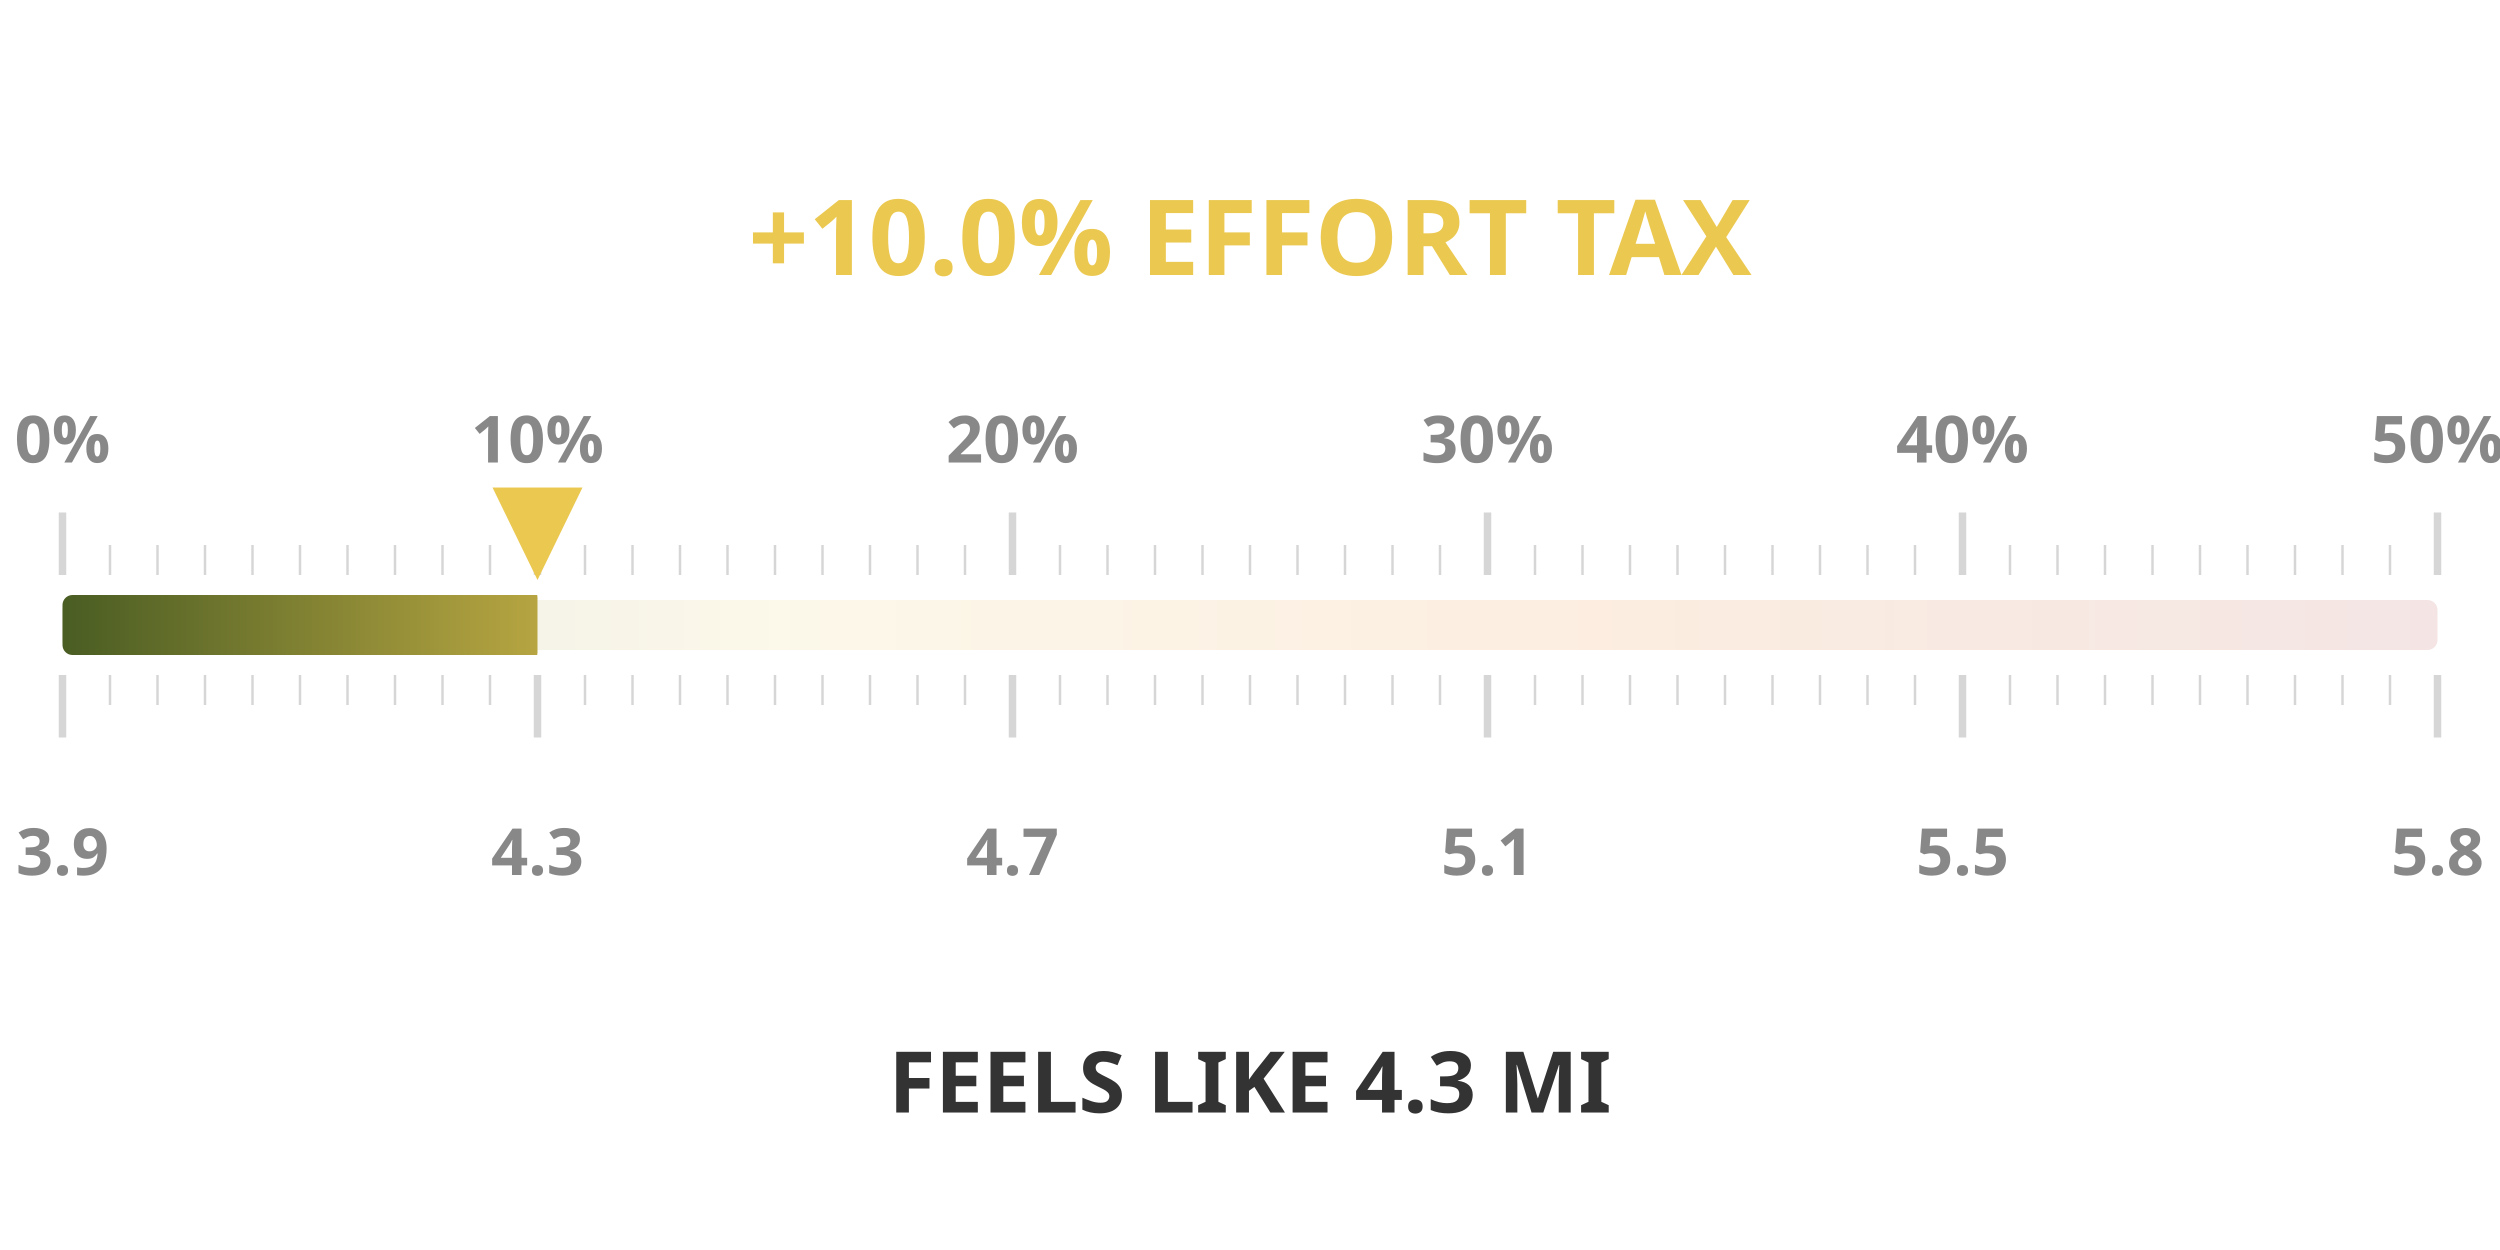
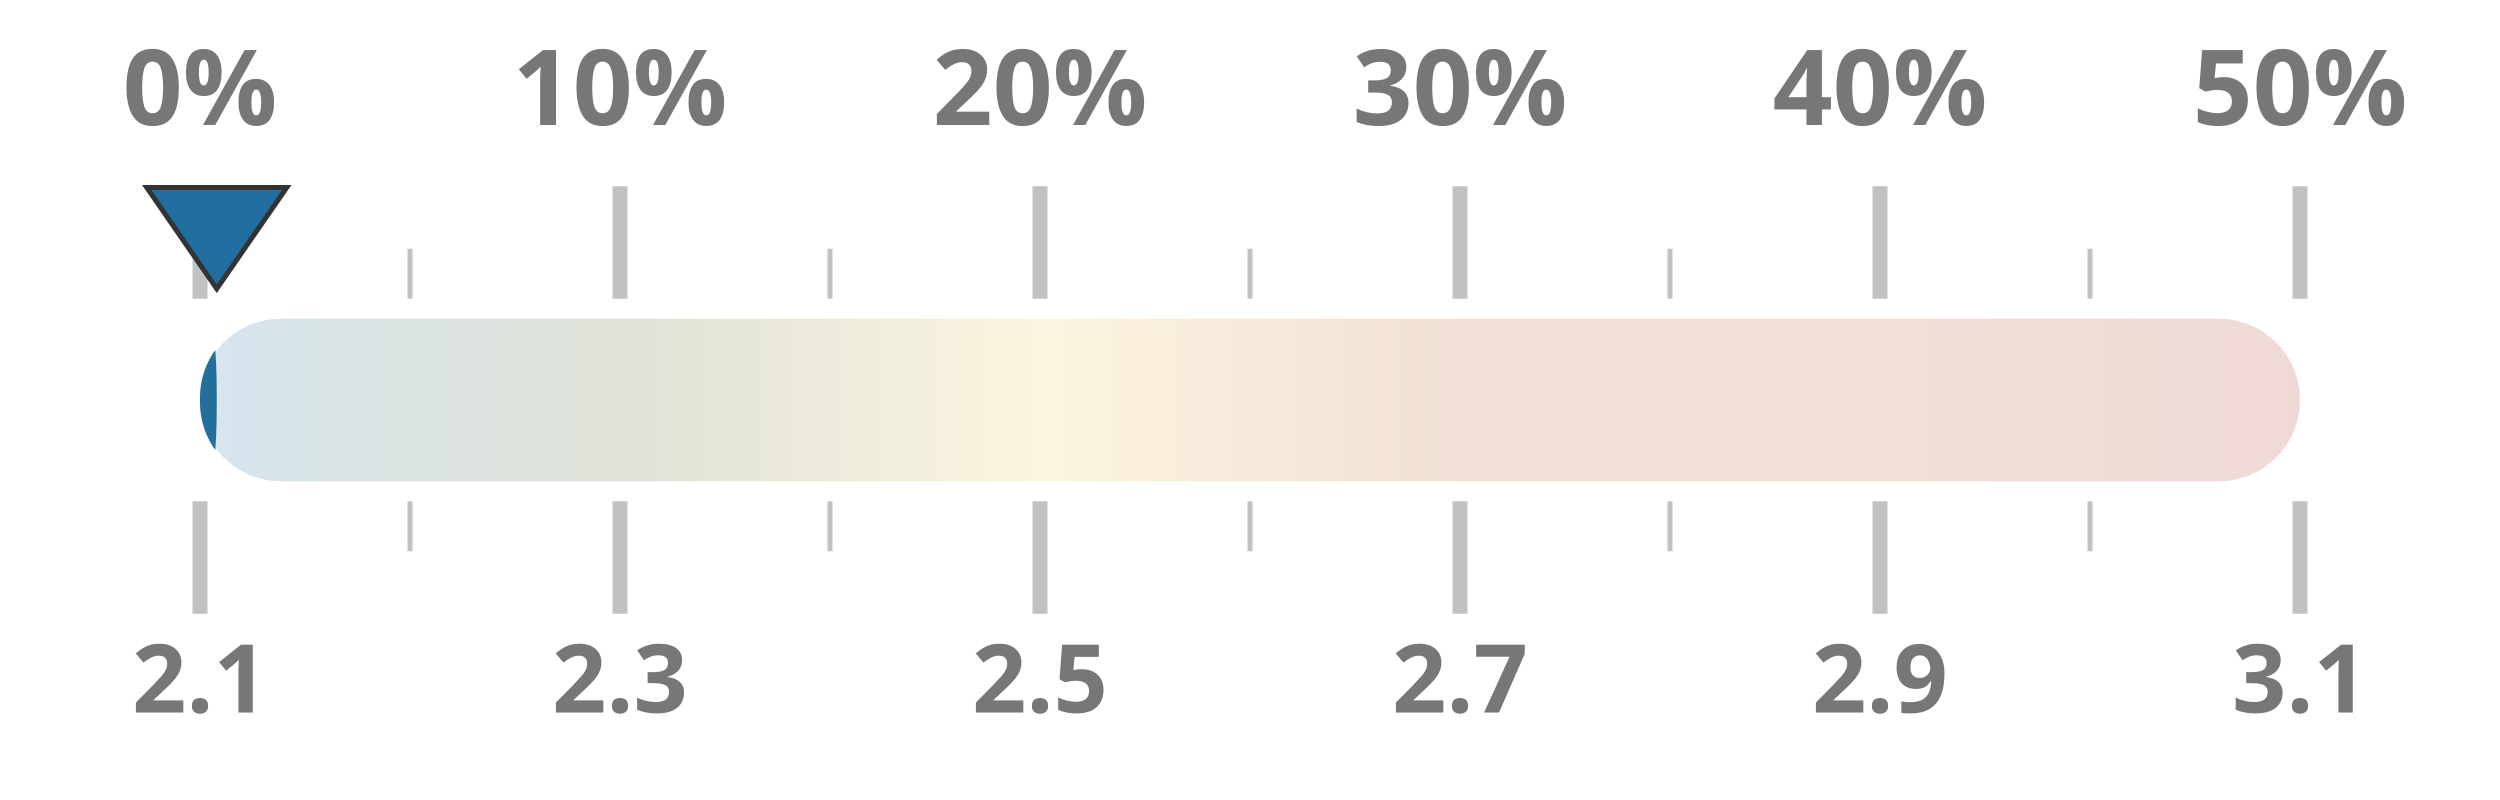
- <svg xmlns="http://www.w3.org/2000/svg" width="50mm" height="25mm" viewBox="0 0 1000 450">
+ <svg xmlns="http://www.w3.org/2000/svg" width="100%" height="100%" viewBox="0 0 1000 320" preserveAspectRatio="xMidYMid meet">
  <defs>
    <linearGradient id="taxGrad" x1="0%" y1="0%" x2="100%" y2="0%">
-       <stop offset="0%" stop-color="#4a5d23" />
-       <stop offset="30%" stop-color="#ebc850" />
-       <stop offset="65%" stop-color="#e66e00" />
+       <stop offset="0%" stop-color="#236ea0" />
+       <stop offset="20%" stop-color="#4a5d23" />
+       <stop offset="40%" stop-color="#ebc850" />
+       <stop offset="60%" stop-color="#af5519" />
+       <stop offset="80%" stop-color="#af5519" />
      <stop offset="100%" stop-color="#a52d23" />
    </linearGradient>
    <clipPath id="taxClip">
-       <rect x="25" y="210" width="190.0" height="30" rx="4" />
+       <rect x="80" y="125.5" width="6.7" height="69" rx="32.5" />
    </clipPath>
  </defs>
-   <rect x="25" y="215" width="950" height="20" fill="url(#taxGrad)" fill-opacity="0.12" rx="4" />
-   <rect x="25" y="213" width="950" height="24" fill="url(#taxGrad)" clip-path="url(#taxClip)" rx="4" />
-   <line x1="25.0" y1="205" x2="25.0" y2="180" stroke="#333333ff" stroke-width="3" opacity="0.2" />
-   <line x1="25.0" y1="245" x2="25.0" y2="270" stroke="#333333ff" stroke-width="3" opacity="0.2" />
-   <text x="25.0" y="160" text-anchor="middle" font-family="Montserrat, sans-serif" font-size="26" font-weight="600" fill="#888">0%</text>
-   <text x="25.0" y="325" text-anchor="middle" font-family="Montserrat, sans-serif" font-size="26" font-weight="600" fill="#888">3.9</text>
-   <line x1="44.0" y1="205" x2="44.0" y2="193" stroke="#333333ff" stroke-width="1" opacity="0.2" />
-   <line x1="44.0" y1="245" x2="44.0" y2="257" stroke="#333333ff" stroke-width="1" opacity="0.2" />
-   <line x1="63.0" y1="205" x2="63.0" y2="193" stroke="#333333ff" stroke-width="1" opacity="0.2" />
-   <line x1="63.0" y1="245" x2="63.0" y2="257" stroke="#333333ff" stroke-width="1" opacity="0.2" />
-   <line x1="82.0" y1="205" x2="82.0" y2="193" stroke="#333333ff" stroke-width="1" opacity="0.2" />
-   <line x1="82.0" y1="245" x2="82.0" y2="257" stroke="#333333ff" stroke-width="1" opacity="0.2" />
-   <line x1="101.0" y1="205" x2="101.0" y2="193" stroke="#333333ff" stroke-width="1" opacity="0.2" />
-   <line x1="101.0" y1="245" x2="101.0" y2="257" stroke="#333333ff" stroke-width="1" opacity="0.2" />
-   <line x1="120.0" y1="205" x2="120.0" y2="193" stroke="#333333ff" stroke-width="1" opacity="0.2" />
-   <line x1="120.0" y1="245" x2="120.0" y2="257" stroke="#333333ff" stroke-width="1" opacity="0.2" />
-   <line x1="139.0" y1="205" x2="139.0" y2="193" stroke="#333333ff" stroke-width="1" opacity="0.2" />
-   <line x1="139.0" y1="245" x2="139.0" y2="257" stroke="#333333ff" stroke-width="1" opacity="0.2" />
-   <line x1="158.0" y1="205" x2="158.0" y2="193" stroke="#333333ff" stroke-width="1" opacity="0.2" />
-   <line x1="158.0" y1="245" x2="158.0" y2="257" stroke="#333333ff" stroke-width="1" opacity="0.2" />
-   <line x1="177.0" y1="205" x2="177.0" y2="193" stroke="#333333ff" stroke-width="1" opacity="0.2" />
-   <line x1="177.0" y1="245" x2="177.0" y2="257" stroke="#333333ff" stroke-width="1" opacity="0.2" />
-   <line x1="196.0" y1="205" x2="196.0" y2="193" stroke="#333333ff" stroke-width="1" opacity="0.2" />
-   <line x1="196.0" y1="245" x2="196.0" y2="257" stroke="#333333ff" stroke-width="1" opacity="0.2" />
-   <line x1="215.0" y1="205" x2="215.0" y2="180" stroke="#333333ff" stroke-width="3" opacity="0.2" />
-   <line x1="215.0" y1="245" x2="215.0" y2="270" stroke="#333333ff" stroke-width="3" opacity="0.2" />
-   <text x="215.0" y="160" text-anchor="middle" font-family="Montserrat, sans-serif" font-size="26" font-weight="600" fill="#888">10%</text>
-   <text x="215.0" y="325" text-anchor="middle" font-family="Montserrat, sans-serif" font-size="26" font-weight="600" fill="#888">4.3</text>
-   <line x1="234.0" y1="205" x2="234.0" y2="193" stroke="#333333ff" stroke-width="1" opacity="0.2" />
-   <line x1="234.0" y1="245" x2="234.0" y2="257" stroke="#333333ff" stroke-width="1" opacity="0.2" />
-   <line x1="253.0" y1="205" x2="253.0" y2="193" stroke="#333333ff" stroke-width="1" opacity="0.2" />
-   <line x1="253.0" y1="245" x2="253.0" y2="257" stroke="#333333ff" stroke-width="1" opacity="0.2" />
-   <line x1="272.0" y1="205" x2="272.0" y2="193" stroke="#333333ff" stroke-width="1" opacity="0.2" />
-   <line x1="272.0" y1="245" x2="272.0" y2="257" stroke="#333333ff" stroke-width="1" opacity="0.2" />
-   <line x1="291.0" y1="205" x2="291.0" y2="193" stroke="#333333ff" stroke-width="1" opacity="0.2" />
-   <line x1="291.0" y1="245" x2="291.0" y2="257" stroke="#333333ff" stroke-width="1" opacity="0.2" />
-   <line x1="310.0" y1="205" x2="310.0" y2="193" stroke="#333333ff" stroke-width="1" opacity="0.2" />
-   <line x1="310.0" y1="245" x2="310.0" y2="257" stroke="#333333ff" stroke-width="1" opacity="0.2" />
-   <line x1="329.0" y1="205" x2="329.0" y2="193" stroke="#333333ff" stroke-width="1" opacity="0.2" />
-   <line x1="329.0" y1="245" x2="329.0" y2="257" stroke="#333333ff" stroke-width="1" opacity="0.2" />
-   <line x1="348.0" y1="205" x2="348.0" y2="193" stroke="#333333ff" stroke-width="1" opacity="0.2" />
-   <line x1="348.0" y1="245" x2="348.0" y2="257" stroke="#333333ff" stroke-width="1" opacity="0.2" />
-   <line x1="367.0" y1="205" x2="367.0" y2="193" stroke="#333333ff" stroke-width="1" opacity="0.2" />
-   <line x1="367.0" y1="245" x2="367.0" y2="257" stroke="#333333ff" stroke-width="1" opacity="0.2" />
-   <line x1="386.0" y1="205" x2="386.0" y2="193" stroke="#333333ff" stroke-width="1" opacity="0.2" />
-   <line x1="386.0" y1="245" x2="386.0" y2="257" stroke="#333333ff" stroke-width="1" opacity="0.2" />
-   <line x1="405.0" y1="205" x2="405.0" y2="180" stroke="#333333ff" stroke-width="3" opacity="0.2" />
-   <line x1="405.0" y1="245" x2="405.0" y2="270" stroke="#333333ff" stroke-width="3" opacity="0.2" />
-   <text x="405.0" y="160" text-anchor="middle" font-family="Montserrat, sans-serif" font-size="26" font-weight="600" fill="#888">20%</text>
-   <text x="405.0" y="325" text-anchor="middle" font-family="Montserrat, sans-serif" font-size="26" font-weight="600" fill="#888">4.7</text>
-   <line x1="424.0" y1="205" x2="424.0" y2="193" stroke="#333333ff" stroke-width="1" opacity="0.2" />
-   <line x1="424.0" y1="245" x2="424.0" y2="257" stroke="#333333ff" stroke-width="1" opacity="0.2" />
-   <line x1="443.0" y1="205" x2="443.0" y2="193" stroke="#333333ff" stroke-width="1" opacity="0.2" />
-   <line x1="443.0" y1="245" x2="443.0" y2="257" stroke="#333333ff" stroke-width="1" opacity="0.2" />
-   <line x1="462.0" y1="205" x2="462.0" y2="193" stroke="#333333ff" stroke-width="1" opacity="0.2" />
-   <line x1="462.0" y1="245" x2="462.0" y2="257" stroke="#333333ff" stroke-width="1" opacity="0.2" />
-   <line x1="481.0" y1="205" x2="481.0" y2="193" stroke="#333333ff" stroke-width="1" opacity="0.2" />
-   <line x1="481.0" y1="245" x2="481.0" y2="257" stroke="#333333ff" stroke-width="1" opacity="0.2" />
-   <line x1="500.0" y1="205" x2="500.0" y2="193" stroke="#333333ff" stroke-width="1" opacity="0.2" />
-   <line x1="500.0" y1="245" x2="500.0" y2="257" stroke="#333333ff" stroke-width="1" opacity="0.2" />
-   <line x1="519.0" y1="205" x2="519.0" y2="193" stroke="#333333ff" stroke-width="1" opacity="0.2" />
-   <line x1="519.0" y1="245" x2="519.0" y2="257" stroke="#333333ff" stroke-width="1" opacity="0.2" />
-   <line x1="538.0" y1="205" x2="538.0" y2="193" stroke="#333333ff" stroke-width="1" opacity="0.2" />
-   <line x1="538.0" y1="245" x2="538.0" y2="257" stroke="#333333ff" stroke-width="1" opacity="0.2" />
-   <line x1="557.0" y1="205" x2="557.0" y2="193" stroke="#333333ff" stroke-width="1" opacity="0.2" />
-   <line x1="557.0" y1="245" x2="557.0" y2="257" stroke="#333333ff" stroke-width="1" opacity="0.2" />
-   <line x1="576.0" y1="205" x2="576.0" y2="193" stroke="#333333ff" stroke-width="1" opacity="0.2" />
-   <line x1="576.0" y1="245" x2="576.0" y2="257" stroke="#333333ff" stroke-width="1" opacity="0.2" />
-   <line x1="595.0" y1="205" x2="595.0" y2="180" stroke="#333333ff" stroke-width="3" opacity="0.2" />
-   <line x1="595.0" y1="245" x2="595.0" y2="270" stroke="#333333ff" stroke-width="3" opacity="0.2" />
-   <text x="595.0" y="160" text-anchor="middle" font-family="Montserrat, sans-serif" font-size="26" font-weight="600" fill="#888">30%</text>
-   <text x="595.0" y="325" text-anchor="middle" font-family="Montserrat, sans-serif" font-size="26" font-weight="600" fill="#888">5.1</text>
-   <line x1="614.0" y1="205" x2="614.0" y2="193" stroke="#333333ff" stroke-width="1" opacity="0.2" />
-   <line x1="614.0" y1="245" x2="614.0" y2="257" stroke="#333333ff" stroke-width="1" opacity="0.2" />
-   <line x1="633.0" y1="205" x2="633.0" y2="193" stroke="#333333ff" stroke-width="1" opacity="0.2" />
-   <line x1="633.0" y1="245" x2="633.0" y2="257" stroke="#333333ff" stroke-width="1" opacity="0.2" />
-   <line x1="652.0" y1="205" x2="652.0" y2="193" stroke="#333333ff" stroke-width="1" opacity="0.2" />
-   <line x1="652.0" y1="245" x2="652.0" y2="257" stroke="#333333ff" stroke-width="1" opacity="0.2" />
-   <line x1="671.0" y1="205" x2="671.0" y2="193" stroke="#333333ff" stroke-width="1" opacity="0.2" />
-   <line x1="671.0" y1="245" x2="671.0" y2="257" stroke="#333333ff" stroke-width="1" opacity="0.2" />
-   <line x1="690.0" y1="205" x2="690.0" y2="193" stroke="#333333ff" stroke-width="1" opacity="0.2" />
-   <line x1="690.0" y1="245" x2="690.0" y2="257" stroke="#333333ff" stroke-width="1" opacity="0.2" />
-   <line x1="709.0" y1="205" x2="709.0" y2="193" stroke="#333333ff" stroke-width="1" opacity="0.2" />
-   <line x1="709.0" y1="245" x2="709.0" y2="257" stroke="#333333ff" stroke-width="1" opacity="0.2" />
-   <line x1="728.0" y1="205" x2="728.0" y2="193" stroke="#333333ff" stroke-width="1" opacity="0.2" />
-   <line x1="728.0" y1="245" x2="728.0" y2="257" stroke="#333333ff" stroke-width="1" opacity="0.2" />
-   <line x1="747.0" y1="205" x2="747.0" y2="193" stroke="#333333ff" stroke-width="1" opacity="0.2" />
-   <line x1="747.0" y1="245" x2="747.0" y2="257" stroke="#333333ff" stroke-width="1" opacity="0.2" />
-   <line x1="766.0" y1="205" x2="766.0" y2="193" stroke="#333333ff" stroke-width="1" opacity="0.2" />
-   <line x1="766.0" y1="245" x2="766.0" y2="257" stroke="#333333ff" stroke-width="1" opacity="0.2" />
-   <line x1="785.0" y1="205" x2="785.0" y2="180" stroke="#333333ff" stroke-width="3" opacity="0.2" />
-   <line x1="785.0" y1="245" x2="785.0" y2="270" stroke="#333333ff" stroke-width="3" opacity="0.2" />
-   <text x="785.0" y="160" text-anchor="middle" font-family="Montserrat, sans-serif" font-size="26" font-weight="600" fill="#888">40%</text>
-   <text x="785.0" y="325" text-anchor="middle" font-family="Montserrat, sans-serif" font-size="26" font-weight="600" fill="#888">5.5</text>
-   <line x1="804.0" y1="205" x2="804.0" y2="193" stroke="#333333ff" stroke-width="1" opacity="0.2" />
-   <line x1="804.0" y1="245" x2="804.0" y2="257" stroke="#333333ff" stroke-width="1" opacity="0.2" />
-   <line x1="823.0" y1="205" x2="823.0" y2="193" stroke="#333333ff" stroke-width="1" opacity="0.2" />
-   <line x1="823.0" y1="245" x2="823.0" y2="257" stroke="#333333ff" stroke-width="1" opacity="0.2" />
-   <line x1="842.0" y1="205" x2="842.0" y2="193" stroke="#333333ff" stroke-width="1" opacity="0.2" />
-   <line x1="842.0" y1="245" x2="842.0" y2="257" stroke="#333333ff" stroke-width="1" opacity="0.2" />
-   <line x1="861.0" y1="205" x2="861.0" y2="193" stroke="#333333ff" stroke-width="1" opacity="0.2" />
-   <line x1="861.0" y1="245" x2="861.0" y2="257" stroke="#333333ff" stroke-width="1" opacity="0.2" />
-   <line x1="880.0" y1="205" x2="880.0" y2="193" stroke="#333333ff" stroke-width="1" opacity="0.2" />
-   <line x1="880.0" y1="245" x2="880.0" y2="257" stroke="#333333ff" stroke-width="1" opacity="0.2" />
-   <line x1="899.0" y1="205" x2="899.0" y2="193" stroke="#333333ff" stroke-width="1" opacity="0.2" />
-   <line x1="899.0" y1="245" x2="899.0" y2="257" stroke="#333333ff" stroke-width="1" opacity="0.2" />
-   <line x1="918.0" y1="205" x2="918.0" y2="193" stroke="#333333ff" stroke-width="1" opacity="0.2" />
-   <line x1="918.0" y1="245" x2="918.0" y2="257" stroke="#333333ff" stroke-width="1" opacity="0.2" />
-   <line x1="937.0" y1="205" x2="937.0" y2="193" stroke="#333333ff" stroke-width="1" opacity="0.2" />
-   <line x1="937.0" y1="245" x2="937.0" y2="257" stroke="#333333ff" stroke-width="1" opacity="0.2" />
-   <line x1="956.0" y1="205" x2="956.0" y2="193" stroke="#333333ff" stroke-width="1" opacity="0.2" />
-   <line x1="956.0" y1="245" x2="956.0" y2="257" stroke="#333333ff" stroke-width="1" opacity="0.2" />
-   <line x1="975.0" y1="205" x2="975.0" y2="180" stroke="#333333ff" stroke-width="3" opacity="0.2" />
-   <line x1="975.0" y1="245" x2="975.0" y2="270" stroke="#333333ff" stroke-width="3" opacity="0.2" />
-   <text x="975.0" y="160" text-anchor="middle" font-family="Montserrat, sans-serif" font-size="26" font-weight="600" fill="#888">50%</text>
-   <text x="975.0" y="325" text-anchor="middle" font-family="Montserrat, sans-serif" font-size="26" font-weight="600" fill="#888">5.8</text>
-   <text x="500" y="85" text-anchor="middle" font-family="Montserrat, sans-serif" font-size="42" font-weight="800" fill="#ebc850">+10.0% EFFORT TAX</text>
-   <text x="500" y="420" text-anchor="middle" font-family="Montserrat, sans-serif" font-size="34" font-weight="800" fill="#333333ff">FEELS LIKE 4.3 MI</text>
-   <polygon points="215.0,207 197.0,170 233.0,170" fill="#ebc850" />
+   <rect x="80" y="127.5" width="840" height="65" fill="url(#taxGrad)" fill-opacity="0.18" rx="32.5" />
+   <rect x="80" y="126.5" width="840" height="67" fill="url(#taxGrad)" clip-path="url(#taxClip)" rx="32.5" />
+   <line x1="80.0" y1="119.5" x2="80.0" y2="74.5" stroke="#333333ff" stroke-width="6" opacity="0.3" />
+   <line x1="80.0" y1="200.5" x2="80.0" y2="245.5" stroke="#333333ff" stroke-width="6" opacity="0.3" />
+   <text x="80.0" y="50" text-anchor="middle" font-family="Montserrat, sans-serif" font-size="42" font-weight="700" fill="#777">0%</text>
+   <text x="80.0" y="285" text-anchor="middle" font-family="Montserrat, sans-serif" font-size="38" font-weight="700" fill="#777">2.1</text>
+   <line x1="164.0" y1="119.5" x2="164.0" y2="99.5" stroke="#333333ff" stroke-width="2" opacity="0.3" />
+   <line x1="164.0" y1="200.5" x2="164.0" y2="220.5" stroke="#333333ff" stroke-width="2" opacity="0.3" />
+   <line x1="248.0" y1="119.5" x2="248.0" y2="74.5" stroke="#333333ff" stroke-width="6" opacity="0.3" />
+   <line x1="248.0" y1="200.5" x2="248.0" y2="245.5" stroke="#333333ff" stroke-width="6" opacity="0.3" />
+   <text x="248.0" y="50" text-anchor="middle" font-family="Montserrat, sans-serif" font-size="42" font-weight="700" fill="#777">10%</text>
+   <text x="248.0" y="285" text-anchor="middle" font-family="Montserrat, sans-serif" font-size="38" font-weight="700" fill="#777">2.3</text>
+   <line x1="332.0" y1="119.5" x2="332.0" y2="99.5" stroke="#333333ff" stroke-width="2" opacity="0.3" />
+   <line x1="332.0" y1="200.5" x2="332.0" y2="220.5" stroke="#333333ff" stroke-width="2" opacity="0.3" />
+   <line x1="416.0" y1="119.5" x2="416.0" y2="74.5" stroke="#333333ff" stroke-width="6" opacity="0.3" />
+   <line x1="416.0" y1="200.5" x2="416.0" y2="245.5" stroke="#333333ff" stroke-width="6" opacity="0.3" />
+   <text x="416.0" y="50" text-anchor="middle" font-family="Montserrat, sans-serif" font-size="42" font-weight="700" fill="#777">20%</text>
+   <text x="416.0" y="285" text-anchor="middle" font-family="Montserrat, sans-serif" font-size="38" font-weight="700" fill="#777">2.5</text>
+   <line x1="500.0" y1="119.5" x2="500.0" y2="99.5" stroke="#333333ff" stroke-width="2" opacity="0.3" />
+   <line x1="500.0" y1="200.5" x2="500.0" y2="220.5" stroke="#333333ff" stroke-width="2" opacity="0.3" />
+   <line x1="584.0" y1="119.5" x2="584.0" y2="74.5" stroke="#333333ff" stroke-width="6" opacity="0.3" />
+   <line x1="584.0" y1="200.5" x2="584.0" y2="245.5" stroke="#333333ff" stroke-width="6" opacity="0.3" />
+   <text x="584.0" y="50" text-anchor="middle" font-family="Montserrat, sans-serif" font-size="42" font-weight="700" fill="#777">30%</text>
+   <text x="584.0" y="285" text-anchor="middle" font-family="Montserrat, sans-serif" font-size="38" font-weight="700" fill="#777">2.7</text>
+   <line x1="668.0" y1="119.5" x2="668.0" y2="99.5" stroke="#333333ff" stroke-width="2" opacity="0.3" />
+   <line x1="668.0" y1="200.5" x2="668.0" y2="220.5" stroke="#333333ff" stroke-width="2" opacity="0.3" />
+   <line x1="752.0" y1="119.5" x2="752.0" y2="74.5" stroke="#333333ff" stroke-width="6" opacity="0.3" />
+   <line x1="752.0" y1="200.5" x2="752.0" y2="245.5" stroke="#333333ff" stroke-width="6" opacity="0.3" />
+   <text x="752.0" y="50" text-anchor="middle" font-family="Montserrat, sans-serif" font-size="42" font-weight="700" fill="#777">40%</text>
+   <text x="752.0" y="285" text-anchor="middle" font-family="Montserrat, sans-serif" font-size="38" font-weight="700" fill="#777">2.9</text>
+   <line x1="836.0" y1="119.5" x2="836.0" y2="99.5" stroke="#333333ff" stroke-width="2" opacity="0.3" />
+   <line x1="836.0" y1="200.5" x2="836.0" y2="220.5" stroke="#333333ff" stroke-width="2" opacity="0.3" />
+   <line x1="920.0" y1="119.5" x2="920.0" y2="74.5" stroke="#333333ff" stroke-width="6" opacity="0.3" />
+   <line x1="920.0" y1="200.5" x2="920.0" y2="245.5" stroke="#333333ff" stroke-width="6" opacity="0.3" />
+   <text x="920.0" y="50" text-anchor="middle" font-family="Montserrat, sans-serif" font-size="42" font-weight="700" fill="#777">50%</text>
+   <text x="920.0" y="285" text-anchor="middle" font-family="Montserrat, sans-serif" font-size="38" font-weight="700" fill="#777">3.1</text>
+   <polygon points="86.7,115.5 58.7,75 114.7,75" fill="#236ea0" stroke="#333333ff" stroke-width="2" />
</svg>
